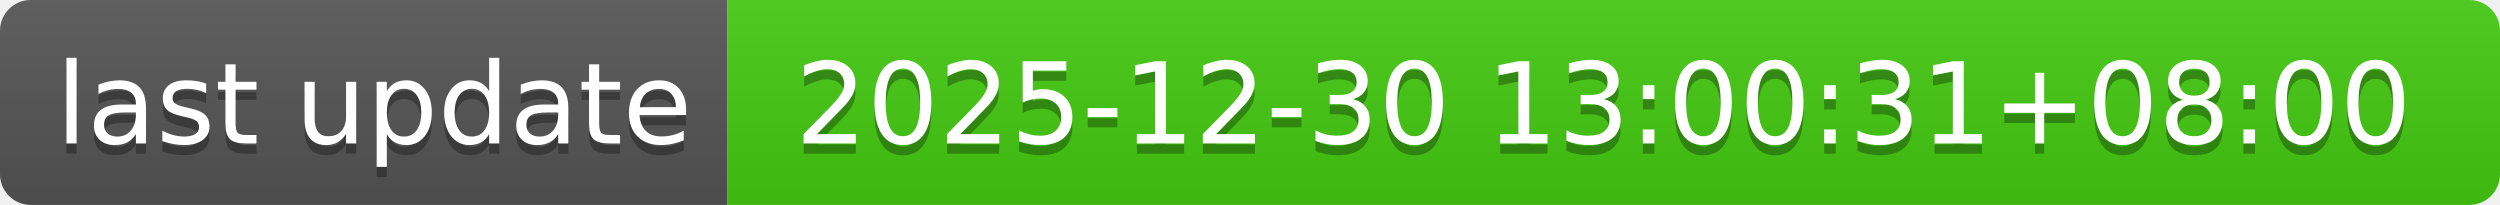
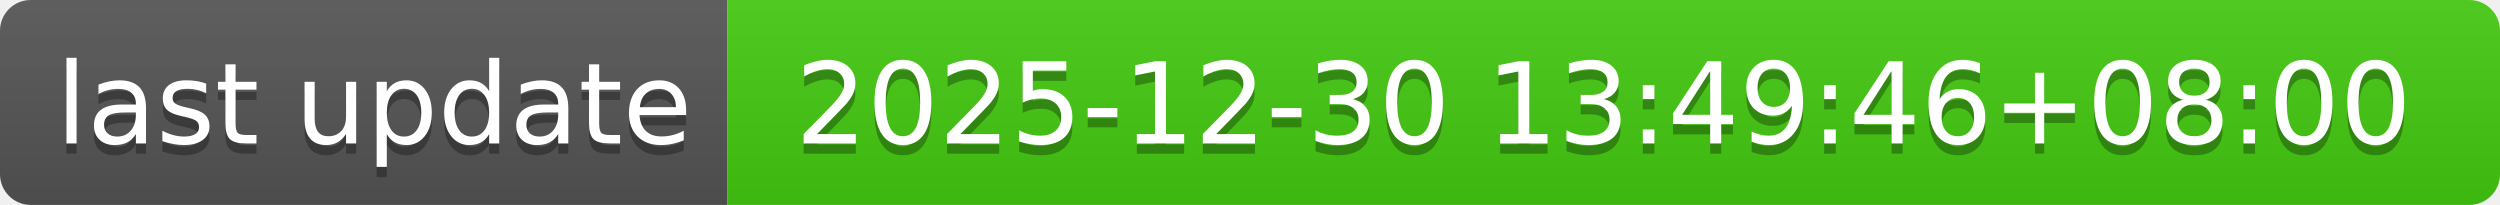
- <svg xmlns="http://www.w3.org/2000/svg" width="244" height="20" role="img" aria-label="last update: 2025-12-30 13:00:31+08:00">
+ <svg xmlns="http://www.w3.org/2000/svg" width="244" height="20" role="img" aria-label="last update: 2025-12-30 13:49:46+08:00">
  <linearGradient id="s" x2="0" y2="100%">
    <stop offset="0" stop-color="#bbb" stop-opacity=".1" />
    <stop offset="1" stop-opacity=".1" />
  </linearGradient>
  <clipPath id="r">
    <rect width="244" height="20" rx="3" fill="#fff" />
  </clipPath>
  <g clip-path="url(#r)">
    <rect width="71" height="20" fill="#555" />
    <rect x="71" width="173" height="20" fill="#4c1" />
    <rect width="244" height="20" fill="url(#s)" />
  </g>
  <g fill="#fff" text-anchor="middle" font-family="Verdana,Geneva,DejaVu Sans,sans-serif" text-rendering="geometricPrecision" font-size="110">
    <text aria-hidden="true" x="365" y="150" fill="#010101" fill-opacity=".3" transform="scale(.1)" textLength="610">last update</text>
    <text x="365" y="140" transform="scale(.1)" fill="#fff" textLength="610">last update</text>
-     <text aria-hidden="true" x="1565" y="150" fill="#010101" fill-opacity=".3" transform="scale(.1)" textLength="1630">2025-12-30 13:00:31+08:00</text>
-     <text x="1565" y="140" transform="scale(.1)" fill="#fff" textLength="1630">2025-12-30 13:00:31+08:00</text>
+     <text aria-hidden="true" x="1565" y="150" fill="#010101" fill-opacity=".3" transform="scale(.1)" textLength="1630">2025-12-30 13:49:46+08:00</text>
+     <text x="1565" y="140" transform="scale(.1)" fill="#fff" textLength="1630">2025-12-30 13:49:46+08:00</text>
  </g>
</svg>
